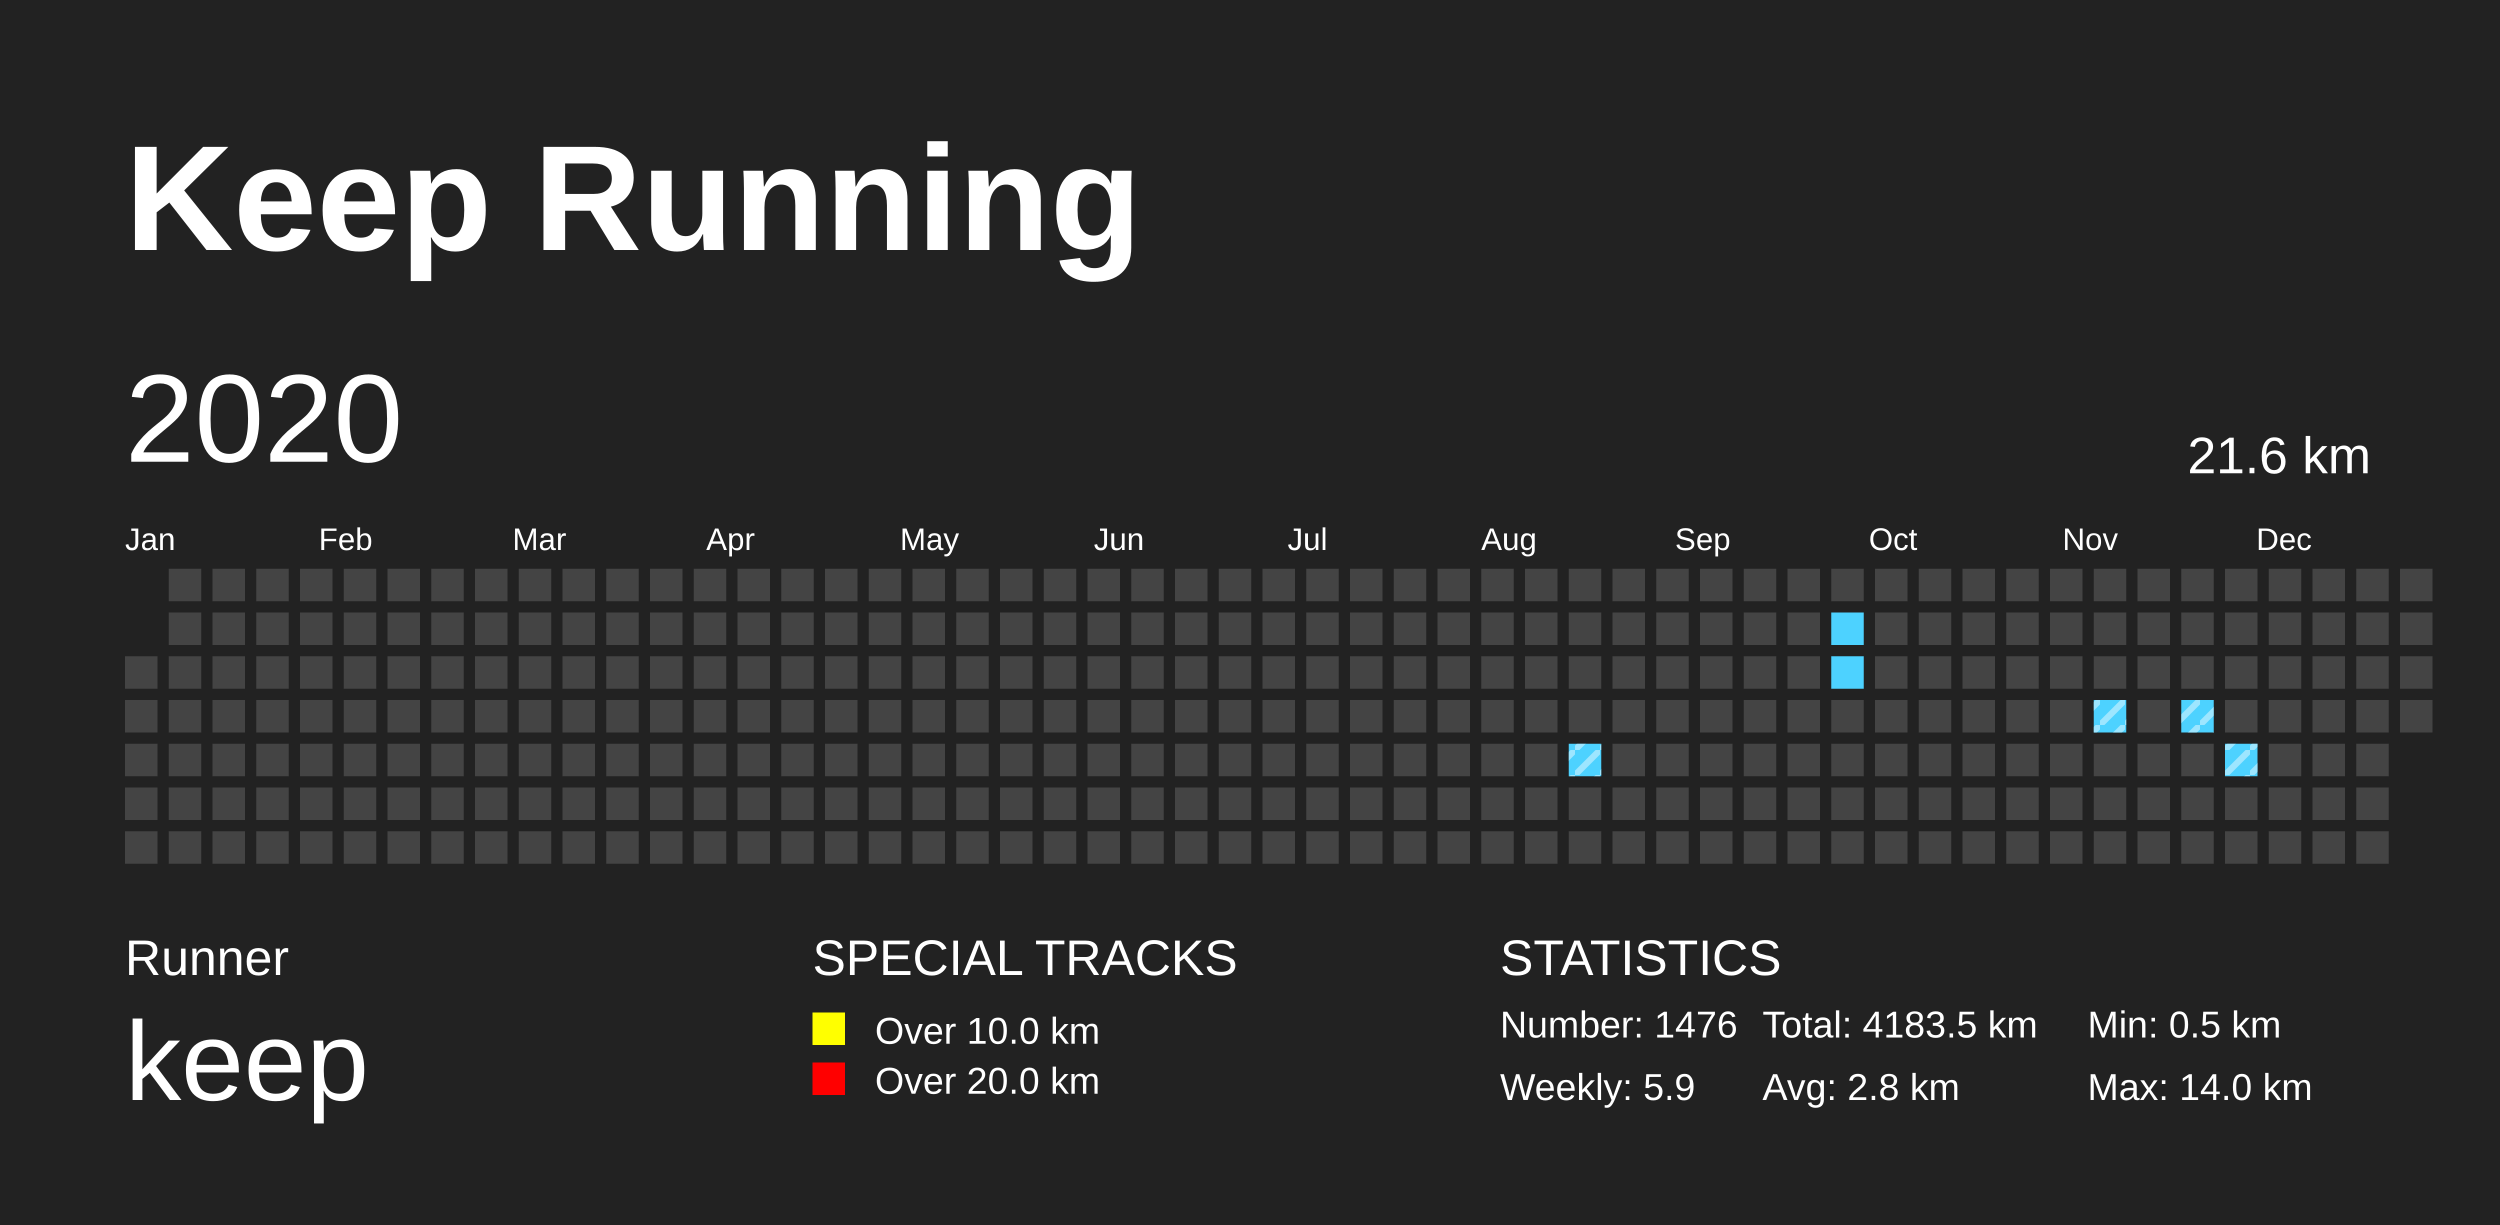
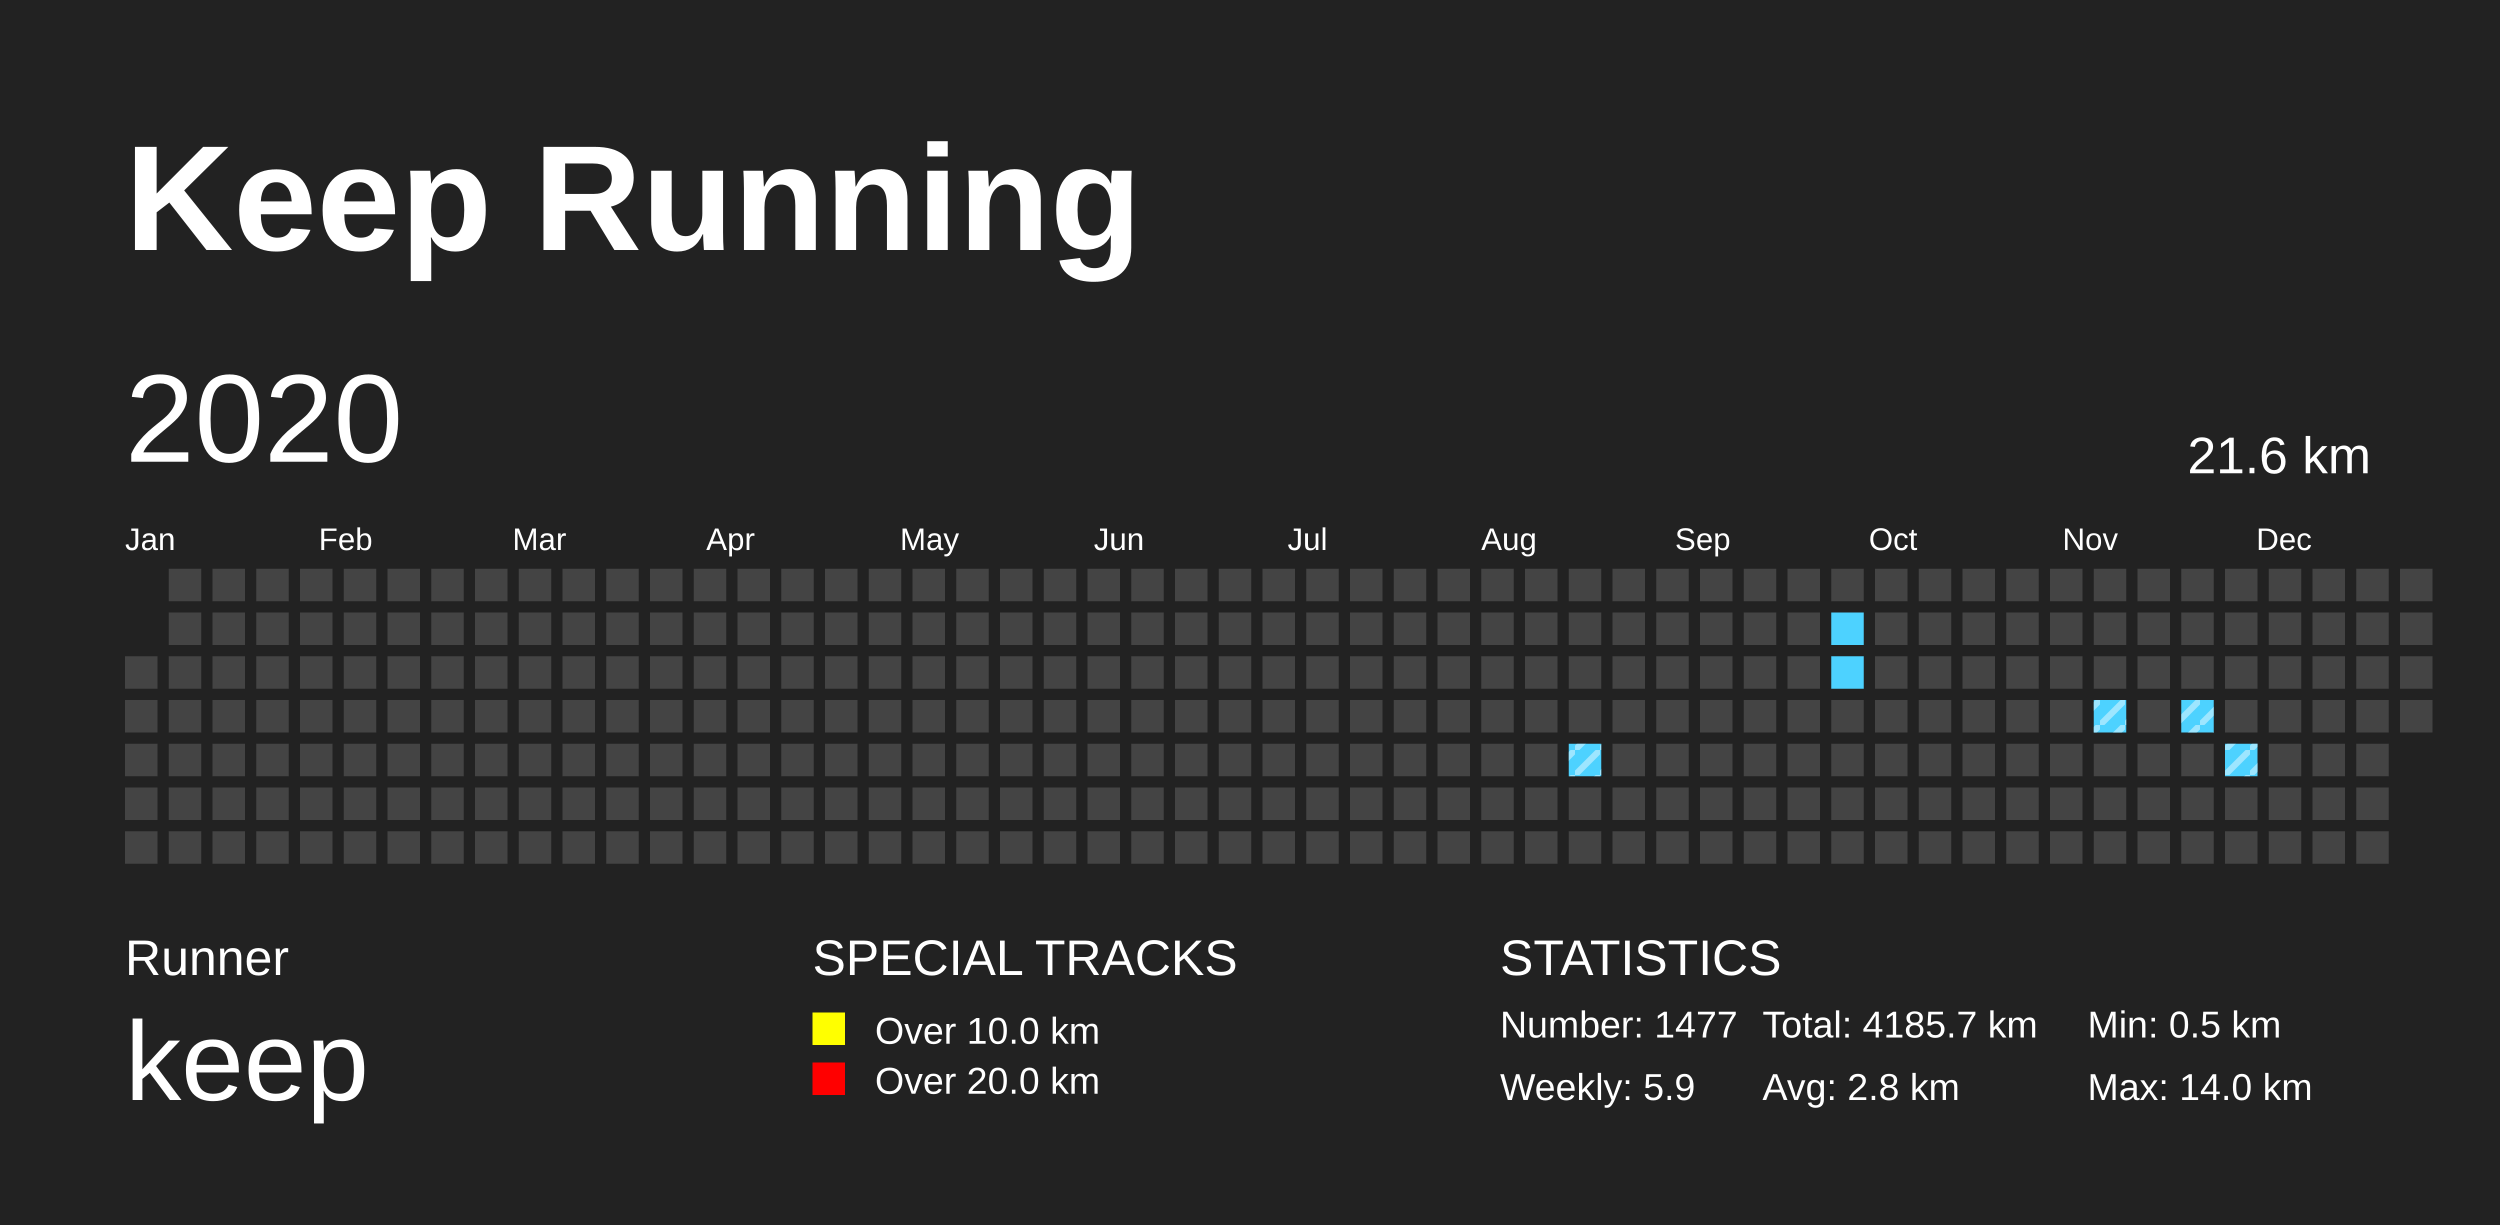
<svg xmlns="http://www.w3.org/2000/svg" baseProfile="full" height="98mm" version="1.1" viewBox="0,0,200,98" width="200mm">
  <defs>
    <pattern height="2" id="indoor-stripe" patternUnits="userSpaceOnUse" width="2">
      <line stroke="white" stroke-opacity="0.45" stroke-width="0.5" x1="0" x2="2" y1="2" y2="0" />
    </pattern>
  </defs>
  <rect fill="#222222" height="98" width="200" x="0" y="0" />
  <text fill="#FFFFFF" style="font-size:12px; font-family:Arial; font-weight:bold;" x="10" y="20">Keep Running</text>
  <text fill="#FFFFFF" style="font-size:4px; font-family:Arial" x="10" y="78">Runner</text>
  <text fill="#FFFFFF" style="font-size:9px; font-family:Arial" x="10" y="88">keep</text>
  <text fill="#FFFFFF" style="font-size:4px; font-family:Arial" x="65" y="78">SPECIAL TRACKS</text>
  <rect fill="yellow" height="2.6" width="2.6" x="65" y="81" />
  <text fill="#FFFFFF" style="font-size:3px; font-family:Arial" x="70" y="83.5">Over 10.0 km</text>
  <rect fill="red" height="2.6" width="2.6" x="65" y="85" />
  <text fill="#FFFFFF" style="font-size:3px; font-family:Arial" x="70" y="87.5">Over 20.0 km</text>
  <text fill="#FFFFFF" style="font-size:4px; font-family:Arial" x="120" y="78">STATISTICS</text>
-   <text fill="#FFFFFF" style="font-size:3px; font-family:Arial" x="120" y="83">Number: 1476</text>
+   <text fill="#FFFFFF" style="font-size:3px; font-family:Arial" x="120" y="83">Number: 1477</text>
  <text fill="#FFFFFF" style="font-size:3px; font-family:Arial" x="120" y="88">Weekly: 5.9</text>
-   <text fill="#FFFFFF" style="font-size:3px; font-family:Arial" x="141" y="83">Total: 4183.5 km</text>
+   <text fill="#FFFFFF" style="font-size:3px; font-family:Arial" x="141" y="83">Total: 4185.7 km</text>
  <text fill="#FFFFFF" style="font-size:3px; font-family:Arial" x="141" y="88">Avg: 2.8 km</text>
  <text fill="#FFFFFF" style="font-size:3px; font-family:Arial" x="167" y="83">Min: 0.5 km</text>
  <text fill="#FFFFFF" style="font-size:3px; font-family:Arial" x="167" y="88">Max: 14.0 km</text>
  <text dominant-baseline="hanging" fill="#FFFFFF" style="font-size:10.0px; font-family:Arial;" x="10" y="30">2020</text>
  <text dominant-baseline="hanging" fill="#FFFFFF" style="font-size:4.125px; font-family:Arial;" x="175" y="35">21.6 km</text>
  <text fill="#FFFFFF" style="font-size:2.5px; font-family:Arial" x="10.0" y="44">Jan</text>
  <text fill="#FFFFFF" style="font-size:2.5px; font-family:Arial" x="25.5" y="44">Feb</text>
  <text fill="#FFFFFF" style="font-size:2.5px; font-family:Arial" x="41.0" y="44">Mar</text>
  <text fill="#FFFFFF" style="font-size:2.5px; font-family:Arial" x="56.5" y="44">Apr</text>
  <text fill="#FFFFFF" style="font-size:2.5px; font-family:Arial" x="72.0" y="44">May</text>
  <text fill="#FFFFFF" style="font-size:2.5px; font-family:Arial" x="87.5" y="44">Jun</text>
  <text fill="#FFFFFF" style="font-size:2.5px; font-family:Arial" x="103.0" y="44">Jul</text>
  <text fill="#FFFFFF" style="font-size:2.5px; font-family:Arial" x="118.5" y="44">Aug</text>
  <text fill="#FFFFFF" style="font-size:2.5px; font-family:Arial" x="134.0" y="44">Sep</text>
  <text fill="#FFFFFF" style="font-size:2.5px; font-family:Arial" x="149.5" y="44">Oct</text>
  <text fill="#FFFFFF" style="font-size:2.5px; font-family:Arial" x="165.0" y="44">Nov</text>
  <text fill="#FFFFFF" style="font-size:2.5px; font-family:Arial" x="180.5" y="44">Dec</text>
  <rect fill="#444444" height="2.6" width="2.6" x="10.0" y="52.5" />
  <rect fill="#444444" height="2.6" width="2.6" x="10.0" y="56.0" />
  <rect fill="#444444" height="2.6" width="2.6" x="10.0" y="59.5" />
  <rect fill="#444444" height="2.6" width="2.6" x="10.0" y="63.0" />
  <rect fill="#444444" height="2.6" width="2.6" x="10.0" y="66.5" />
  <rect fill="#444444" height="2.6" width="2.6" x="13.5" y="45.5" />
  <rect fill="#444444" height="2.6" width="2.6" x="13.5" y="49.0" />
  <rect fill="#444444" height="2.6" width="2.6" x="13.5" y="52.5" />
  <rect fill="#444444" height="2.6" width="2.6" x="13.5" y="56.0" />
  <rect fill="#444444" height="2.6" width="2.6" x="13.5" y="59.5" />
  <rect fill="#444444" height="2.6" width="2.6" x="13.5" y="63.0" />
  <rect fill="#444444" height="2.6" width="2.6" x="13.5" y="66.5" />
  <rect fill="#444444" height="2.6" width="2.6" x="17.0" y="45.5" />
  <rect fill="#444444" height="2.6" width="2.6" x="17.0" y="49.0" />
  <rect fill="#444444" height="2.6" width="2.6" x="17.0" y="52.5" />
  <rect fill="#444444" height="2.6" width="2.6" x="17.0" y="56.0" />
  <rect fill="#444444" height="2.6" width="2.6" x="17.0" y="59.5" />
  <rect fill="#444444" height="2.6" width="2.6" x="17.0" y="63.0" />
  <rect fill="#444444" height="2.6" width="2.6" x="17.0" y="66.5" />
  <rect fill="#444444" height="2.6" width="2.6" x="20.5" y="45.5" />
  <rect fill="#444444" height="2.6" width="2.6" x="20.5" y="49.0" />
  <rect fill="#444444" height="2.6" width="2.6" x="20.5" y="52.5" />
  <rect fill="#444444" height="2.6" width="2.6" x="20.5" y="56.0" />
  <rect fill="#444444" height="2.6" width="2.6" x="20.5" y="59.5" />
  <rect fill="#444444" height="2.6" width="2.6" x="20.5" y="63.0" />
  <rect fill="#444444" height="2.6" width="2.6" x="20.5" y="66.5" />
  <rect fill="#444444" height="2.6" width="2.6" x="24.0" y="45.5" />
  <rect fill="#444444" height="2.6" width="2.6" x="24.0" y="49.0" />
  <rect fill="#444444" height="2.6" width="2.6" x="24.0" y="52.5" />
  <rect fill="#444444" height="2.6" width="2.6" x="24.0" y="56.0" />
  <rect fill="#444444" height="2.6" width="2.6" x="24.0" y="59.5" />
  <rect fill="#444444" height="2.6" width="2.6" x="24.0" y="63.0" />
  <rect fill="#444444" height="2.6" width="2.6" x="24.0" y="66.5" />
  <rect fill="#444444" height="2.6" width="2.6" x="27.5" y="45.5" />
  <rect fill="#444444" height="2.6" width="2.6" x="27.5" y="49.0" />
  <rect fill="#444444" height="2.6" width="2.6" x="27.5" y="52.5" />
  <rect fill="#444444" height="2.6" width="2.6" x="27.5" y="56.0" />
  <rect fill="#444444" height="2.6" width="2.6" x="27.5" y="59.5" />
  <rect fill="#444444" height="2.6" width="2.6" x="27.5" y="63.0" />
  <rect fill="#444444" height="2.6" width="2.6" x="27.5" y="66.5" />
  <rect fill="#444444" height="2.6" width="2.6" x="31.0" y="45.5" />
  <rect fill="#444444" height="2.6" width="2.6" x="31.0" y="49.0" />
  <rect fill="#444444" height="2.6" width="2.6" x="31.0" y="52.5" />
  <rect fill="#444444" height="2.6" width="2.6" x="31.0" y="56.0" />
  <rect fill="#444444" height="2.6" width="2.6" x="31.0" y="59.5" />
  <rect fill="#444444" height="2.6" width="2.6" x="31.0" y="63.0" />
  <rect fill="#444444" height="2.6" width="2.6" x="31.0" y="66.5" />
  <rect fill="#444444" height="2.6" width="2.6" x="34.5" y="45.5" />
  <rect fill="#444444" height="2.6" width="2.6" x="34.5" y="49.0" />
  <rect fill="#444444" height="2.6" width="2.6" x="34.5" y="52.5" />
  <rect fill="#444444" height="2.6" width="2.6" x="34.5" y="56.0" />
  <rect fill="#444444" height="2.6" width="2.6" x="34.5" y="59.5" />
  <rect fill="#444444" height="2.6" width="2.6" x="34.5" y="63.0" />
  <rect fill="#444444" height="2.6" width="2.6" x="34.5" y="66.5" />
  <rect fill="#444444" height="2.6" width="2.6" x="38.0" y="45.5" />
  <rect fill="#444444" height="2.6" width="2.6" x="38.0" y="49.0" />
  <rect fill="#444444" height="2.6" width="2.6" x="38.0" y="52.5" />
  <rect fill="#444444" height="2.6" width="2.6" x="38.0" y="56.0" />
  <rect fill="#444444" height="2.6" width="2.6" x="38.0" y="59.5" />
  <rect fill="#444444" height="2.6" width="2.6" x="38.0" y="63.0" />
  <rect fill="#444444" height="2.6" width="2.6" x="38.0" y="66.5" />
  <rect fill="#444444" height="2.6" width="2.6" x="41.5" y="45.5" />
  <rect fill="#444444" height="2.6" width="2.6" x="41.5" y="49.0" />
  <rect fill="#444444" height="2.6" width="2.6" x="41.5" y="52.5" />
  <rect fill="#444444" height="2.6" width="2.6" x="41.5" y="56.0" />
  <rect fill="#444444" height="2.6" width="2.6" x="41.5" y="59.5" />
  <rect fill="#444444" height="2.6" width="2.6" x="41.5" y="63.0" />
  <rect fill="#444444" height="2.6" width="2.6" x="41.5" y="66.5" />
  <rect fill="#444444" height="2.6" width="2.6" x="45.0" y="45.5" />
  <rect fill="#444444" height="2.6" width="2.6" x="45.0" y="49.0" />
  <rect fill="#444444" height="2.6" width="2.6" x="45.0" y="52.5" />
  <rect fill="#444444" height="2.6" width="2.6" x="45.0" y="56.0" />
  <rect fill="#444444" height="2.6" width="2.6" x="45.0" y="59.5" />
  <rect fill="#444444" height="2.6" width="2.6" x="45.0" y="63.0" />
  <rect fill="#444444" height="2.6" width="2.6" x="45.0" y="66.5" />
  <rect fill="#444444" height="2.6" width="2.6" x="48.5" y="45.5" />
  <rect fill="#444444" height="2.6" width="2.6" x="48.5" y="49.0" />
  <rect fill="#444444" height="2.6" width="2.6" x="48.5" y="52.5" />
  <rect fill="#444444" height="2.6" width="2.6" x="48.5" y="56.0" />
  <rect fill="#444444" height="2.6" width="2.6" x="48.5" y="59.5" />
  <rect fill="#444444" height="2.6" width="2.6" x="48.5" y="63.0" />
  <rect fill="#444444" height="2.6" width="2.6" x="48.5" y="66.5" />
  <rect fill="#444444" height="2.6" width="2.6" x="52.0" y="45.5" />
  <rect fill="#444444" height="2.6" width="2.6" x="52.0" y="49.0" />
  <rect fill="#444444" height="2.6" width="2.6" x="52.0" y="52.5" />
  <rect fill="#444444" height="2.6" width="2.6" x="52.0" y="56.0" />
  <rect fill="#444444" height="2.6" width="2.6" x="52.0" y="59.5" />
  <rect fill="#444444" height="2.6" width="2.6" x="52.0" y="63.0" />
  <rect fill="#444444" height="2.6" width="2.6" x="52.0" y="66.5" />
  <rect fill="#444444" height="2.6" width="2.6" x="55.5" y="45.5" />
  <rect fill="#444444" height="2.6" width="2.6" x="55.5" y="49.0" />
  <rect fill="#444444" height="2.6" width="2.6" x="55.5" y="52.5" />
  <rect fill="#444444" height="2.6" width="2.6" x="55.5" y="56.0" />
  <rect fill="#444444" height="2.6" width="2.6" x="55.5" y="59.5" />
  <rect fill="#444444" height="2.6" width="2.6" x="55.5" y="63.0" />
  <rect fill="#444444" height="2.6" width="2.6" x="55.5" y="66.5" />
  <rect fill="#444444" height="2.6" width="2.6" x="59.0" y="45.5" />
  <rect fill="#444444" height="2.6" width="2.6" x="59.0" y="49.0" />
  <rect fill="#444444" height="2.6" width="2.6" x="59.0" y="52.5" />
  <rect fill="#444444" height="2.6" width="2.6" x="59.0" y="56.0" />
  <rect fill="#444444" height="2.6" width="2.6" x="59.0" y="59.5" />
  <rect fill="#444444" height="2.6" width="2.6" x="59.0" y="63.0" />
  <rect fill="#444444" height="2.6" width="2.6" x="59.0" y="66.5" />
  <rect fill="#444444" height="2.6" width="2.6" x="62.5" y="45.5" />
  <rect fill="#444444" height="2.6" width="2.6" x="62.5" y="49.0" />
  <rect fill="#444444" height="2.6" width="2.6" x="62.5" y="52.5" />
  <rect fill="#444444" height="2.6" width="2.6" x="62.5" y="56.0" />
  <rect fill="#444444" height="2.6" width="2.6" x="62.5" y="59.5" />
  <rect fill="#444444" height="2.6" width="2.6" x="62.5" y="63.0" />
  <rect fill="#444444" height="2.6" width="2.6" x="62.5" y="66.5" />
  <rect fill="#444444" height="2.6" width="2.6" x="66.0" y="45.5" />
  <rect fill="#444444" height="2.6" width="2.6" x="66.0" y="49.0" />
  <rect fill="#444444" height="2.6" width="2.6" x="66.0" y="52.5" />
  <rect fill="#444444" height="2.6" width="2.6" x="66.0" y="56.0" />
  <rect fill="#444444" height="2.6" width="2.6" x="66.0" y="59.5" />
  <rect fill="#444444" height="2.6" width="2.6" x="66.0" y="63.0" />
  <rect fill="#444444" height="2.6" width="2.6" x="66.0" y="66.5" />
  <rect fill="#444444" height="2.6" width="2.6" x="69.5" y="45.5" />
  <rect fill="#444444" height="2.6" width="2.6" x="69.5" y="49.0" />
  <rect fill="#444444" height="2.6" width="2.6" x="69.5" y="52.5" />
  <rect fill="#444444" height="2.6" width="2.6" x="69.5" y="56.0" />
  <rect fill="#444444" height="2.6" width="2.6" x="69.5" y="59.5" />
  <rect fill="#444444" height="2.6" width="2.6" x="69.5" y="63.0" />
  <rect fill="#444444" height="2.6" width="2.6" x="69.5" y="66.5" />
  <rect fill="#444444" height="2.6" width="2.6" x="73.0" y="45.5" />
  <rect fill="#444444" height="2.6" width="2.6" x="73.0" y="49.0" />
  <rect fill="#444444" height="2.6" width="2.6" x="73.0" y="52.5" />
  <rect fill="#444444" height="2.6" width="2.6" x="73.0" y="56.0" />
  <rect fill="#444444" height="2.6" width="2.6" x="73.0" y="59.5" />
  <rect fill="#444444" height="2.6" width="2.6" x="73.0" y="63.0" />
  <rect fill="#444444" height="2.6" width="2.6" x="73.0" y="66.5" />
  <rect fill="#444444" height="2.6" width="2.6" x="76.5" y="45.5" />
  <rect fill="#444444" height="2.6" width="2.6" x="76.5" y="49.0" />
  <rect fill="#444444" height="2.6" width="2.6" x="76.5" y="52.5" />
  <rect fill="#444444" height="2.6" width="2.6" x="76.5" y="56.0" />
  <rect fill="#444444" height="2.6" width="2.6" x="76.5" y="59.5" />
  <rect fill="#444444" height="2.6" width="2.6" x="76.5" y="63.0" />
  <rect fill="#444444" height="2.6" width="2.6" x="76.5" y="66.5" />
  <rect fill="#444444" height="2.6" width="2.6" x="80.0" y="45.5" />
  <rect fill="#444444" height="2.6" width="2.6" x="80.0" y="49.0" />
  <rect fill="#444444" height="2.6" width="2.6" x="80.0" y="52.5" />
  <rect fill="#444444" height="2.6" width="2.6" x="80.0" y="56.0" />
  <rect fill="#444444" height="2.6" width="2.6" x="80.0" y="59.5" />
  <rect fill="#444444" height="2.6" width="2.6" x="80.0" y="63.0" />
  <rect fill="#444444" height="2.6" width="2.6" x="80.0" y="66.5" />
  <rect fill="#444444" height="2.6" width="2.6" x="83.5" y="45.5" />
  <rect fill="#444444" height="2.6" width="2.6" x="83.5" y="49.0" />
  <rect fill="#444444" height="2.6" width="2.6" x="83.5" y="52.5" />
  <rect fill="#444444" height="2.6" width="2.6" x="83.5" y="56.0" />
  <rect fill="#444444" height="2.6" width="2.6" x="83.5" y="59.5" />
  <rect fill="#444444" height="2.6" width="2.6" x="83.5" y="63.0" />
  <rect fill="#444444" height="2.6" width="2.6" x="83.5" y="66.5" />
  <rect fill="#444444" height="2.6" width="2.6" x="87.0" y="45.5" />
  <rect fill="#444444" height="2.6" width="2.6" x="87.0" y="49.0" />
  <rect fill="#444444" height="2.6" width="2.6" x="87.0" y="52.5" />
  <rect fill="#444444" height="2.6" width="2.6" x="87.0" y="56.0" />
  <rect fill="#444444" height="2.6" width="2.6" x="87.0" y="59.5" />
  <rect fill="#444444" height="2.6" width="2.6" x="87.0" y="63.0" />
  <rect fill="#444444" height="2.6" width="2.6" x="87.0" y="66.5" />
  <rect fill="#444444" height="2.6" width="2.6" x="90.5" y="45.5" />
  <rect fill="#444444" height="2.6" width="2.6" x="90.5" y="49.0" />
  <rect fill="#444444" height="2.6" width="2.6" x="90.5" y="52.5" />
  <rect fill="#444444" height="2.6" width="2.6" x="90.5" y="56.0" />
  <rect fill="#444444" height="2.6" width="2.6" x="90.5" y="59.5" />
  <rect fill="#444444" height="2.6" width="2.6" x="90.5" y="63.0" />
  <rect fill="#444444" height="2.6" width="2.6" x="90.5" y="66.5" />
  <rect fill="#444444" height="2.6" width="2.6" x="94.0" y="45.5" />
  <rect fill="#444444" height="2.6" width="2.6" x="94.0" y="49.0" />
  <rect fill="#444444" height="2.6" width="2.6" x="94.0" y="52.5" />
  <rect fill="#444444" height="2.6" width="2.6" x="94.0" y="56.0" />
  <rect fill="#444444" height="2.6" width="2.6" x="94.0" y="59.5" />
  <rect fill="#444444" height="2.6" width="2.6" x="94.0" y="63.0" />
  <rect fill="#444444" height="2.6" width="2.6" x="94.0" y="66.5" />
  <rect fill="#444444" height="2.6" width="2.6" x="97.5" y="45.5" />
  <rect fill="#444444" height="2.6" width="2.6" x="97.5" y="49.0" />
  <rect fill="#444444" height="2.6" width="2.6" x="97.5" y="52.5" />
  <rect fill="#444444" height="2.6" width="2.6" x="97.5" y="56.0" />
  <rect fill="#444444" height="2.6" width="2.6" x="97.5" y="59.5" />
  <rect fill="#444444" height="2.6" width="2.6" x="97.5" y="63.0" />
  <rect fill="#444444" height="2.6" width="2.6" x="97.5" y="66.5" />
  <rect fill="#444444" height="2.6" width="2.6" x="101.0" y="45.5" />
  <rect fill="#444444" height="2.6" width="2.6" x="101.0" y="49.0" />
  <rect fill="#444444" height="2.6" width="2.6" x="101.0" y="52.5" />
  <rect fill="#444444" height="2.6" width="2.6" x="101.0" y="56.0" />
  <rect fill="#444444" height="2.6" width="2.6" x="101.0" y="59.5" />
  <rect fill="#444444" height="2.6" width="2.6" x="101.0" y="63.0" />
  <rect fill="#444444" height="2.6" width="2.6" x="101.0" y="66.5" />
  <rect fill="#444444" height="2.6" width="2.6" x="104.5" y="45.5" />
  <rect fill="#444444" height="2.6" width="2.6" x="104.5" y="49.0" />
  <rect fill="#444444" height="2.6" width="2.6" x="104.5" y="52.5" />
  <rect fill="#444444" height="2.6" width="2.6" x="104.5" y="56.0" />
  <rect fill="#444444" height="2.6" width="2.6" x="104.5" y="59.5" />
  <rect fill="#444444" height="2.6" width="2.6" x="104.5" y="63.0" />
  <rect fill="#444444" height="2.6" width="2.6" x="104.5" y="66.5" />
  <rect fill="#444444" height="2.6" width="2.6" x="108.0" y="45.5" />
  <rect fill="#444444" height="2.6" width="2.6" x="108.0" y="49.0" />
  <rect fill="#444444" height="2.6" width="2.6" x="108.0" y="52.5" />
  <rect fill="#444444" height="2.6" width="2.6" x="108.0" y="56.0" />
  <rect fill="#444444" height="2.6" width="2.6" x="108.0" y="59.5" />
  <rect fill="#444444" height="2.6" width="2.6" x="108.0" y="63.0" />
  <rect fill="#444444" height="2.6" width="2.6" x="108.0" y="66.5" />
  <rect fill="#444444" height="2.6" width="2.6" x="111.5" y="45.5" />
  <rect fill="#444444" height="2.6" width="2.6" x="111.5" y="49.0" />
  <rect fill="#444444" height="2.6" width="2.6" x="111.5" y="52.5" />
  <rect fill="#444444" height="2.6" width="2.6" x="111.5" y="56.0" />
  <rect fill="#444444" height="2.6" width="2.6" x="111.5" y="59.5" />
  <rect fill="#444444" height="2.6" width="2.6" x="111.5" y="63.0" />
  <rect fill="#444444" height="2.6" width="2.6" x="111.5" y="66.5" />
  <rect fill="#444444" height="2.6" width="2.6" x="115.0" y="45.5" />
  <rect fill="#444444" height="2.6" width="2.6" x="115.0" y="49.0" />
  <rect fill="#444444" height="2.6" width="2.6" x="115.0" y="52.5" />
  <rect fill="#444444" height="2.6" width="2.6" x="115.0" y="56.0" />
  <rect fill="#444444" height="2.6" width="2.6" x="115.0" y="59.5" />
  <rect fill="#444444" height="2.6" width="2.6" x="115.0" y="63.0" />
  <rect fill="#444444" height="2.6" width="2.6" x="115.0" y="66.5" />
  <rect fill="#444444" height="2.6" width="2.6" x="118.5" y="45.5" />
  <rect fill="#444444" height="2.6" width="2.6" x="118.5" y="49.0" />
  <rect fill="#444444" height="2.6" width="2.6" x="118.5" y="52.5" />
  <rect fill="#444444" height="2.6" width="2.6" x="118.5" y="56.0" />
  <rect fill="#444444" height="2.6" width="2.6" x="118.5" y="59.5" />
  <rect fill="#444444" height="2.6" width="2.6" x="118.5" y="63.0" />
  <rect fill="#444444" height="2.6" width="2.6" x="118.5" y="66.5" />
  <rect fill="#444444" height="2.6" width="2.6" x="122.0" y="45.5" />
  <rect fill="#444444" height="2.6" width="2.6" x="122.0" y="49.0" />
  <rect fill="#444444" height="2.6" width="2.6" x="122.0" y="52.5" />
  <rect fill="#444444" height="2.6" width="2.6" x="122.0" y="56.0" />
  <rect fill="#444444" height="2.6" width="2.6" x="122.0" y="59.5" />
  <rect fill="#444444" height="2.6" width="2.6" x="122.0" y="63.0" />
  <rect fill="#444444" height="2.6" width="2.6" x="122.0" y="66.5" />
  <rect fill="#444444" height="2.6" width="2.6" x="125.5" y="45.5" />
  <rect fill="#444444" height="2.6" width="2.6" x="125.5" y="49.0" />
  <rect fill="#444444" height="2.6" width="2.6" x="125.5" y="52.5" />
  <rect fill="#444444" height="2.6" width="2.6" x="125.5" y="56.0" />
  <rect fill="#4DD2FF" height="2.6" width="2.6" x="125.5" y="59.5" />
  <rect fill="url(#indoor-stripe)" height="2.6" style="pointer-events: none;" width="2.6" x="125.5" y="59.5" />
  <rect fill="#444444" height="2.6" width="2.6" x="125.5" y="63.0" />
  <rect fill="#444444" height="2.6" width="2.6" x="125.5" y="66.5" />
  <rect fill="#444444" height="2.6" width="2.6" x="129.0" y="45.5" />
  <rect fill="#444444" height="2.6" width="2.6" x="129.0" y="49.0" />
  <rect fill="#444444" height="2.6" width="2.6" x="129.0" y="52.5" />
  <rect fill="#444444" height="2.6" width="2.6" x="129.0" y="56.0" />
  <rect fill="#444444" height="2.6" width="2.6" x="129.0" y="59.5" />
  <rect fill="#444444" height="2.6" width="2.6" x="129.0" y="63.0" />
  <rect fill="#444444" height="2.6" width="2.6" x="129.0" y="66.5" />
  <rect fill="#444444" height="2.6" width="2.6" x="132.5" y="45.5" />
  <rect fill="#444444" height="2.6" width="2.6" x="132.5" y="49.0" />
  <rect fill="#444444" height="2.6" width="2.6" x="132.5" y="52.5" />
  <rect fill="#444444" height="2.6" width="2.6" x="132.5" y="56.0" />
  <rect fill="#444444" height="2.6" width="2.6" x="132.5" y="59.5" />
  <rect fill="#444444" height="2.6" width="2.6" x="132.5" y="63.0" />
  <rect fill="#444444" height="2.6" width="2.6" x="132.5" y="66.5" />
  <rect fill="#444444" height="2.6" width="2.6" x="136.0" y="45.5" />
  <rect fill="#444444" height="2.6" width="2.6" x="136.0" y="49.0" />
  <rect fill="#444444" height="2.6" width="2.6" x="136.0" y="52.5" />
  <rect fill="#444444" height="2.6" width="2.6" x="136.0" y="56.0" />
  <rect fill="#444444" height="2.6" width="2.6" x="136.0" y="59.5" />
  <rect fill="#444444" height="2.6" width="2.6" x="136.0" y="63.0" />
  <rect fill="#444444" height="2.6" width="2.6" x="136.0" y="66.5" />
  <rect fill="#444444" height="2.6" width="2.6" x="139.5" y="45.5" />
  <rect fill="#444444" height="2.6" width="2.6" x="139.5" y="49.0" />
  <rect fill="#444444" height="2.6" width="2.6" x="139.5" y="52.5" />
  <rect fill="#444444" height="2.6" width="2.6" x="139.5" y="56.0" />
  <rect fill="#444444" height="2.6" width="2.6" x="139.5" y="59.5" />
  <rect fill="#444444" height="2.6" width="2.6" x="139.5" y="63.0" />
  <rect fill="#444444" height="2.6" width="2.6" x="139.5" y="66.5" />
  <rect fill="#444444" height="2.6" width="2.6" x="143.0" y="45.5" />
  <rect fill="#444444" height="2.6" width="2.6" x="143.0" y="49.0" />
  <rect fill="#444444" height="2.6" width="2.6" x="143.0" y="52.5" />
  <rect fill="#444444" height="2.6" width="2.6" x="143.0" y="56.0" />
  <rect fill="#444444" height="2.6" width="2.6" x="143.0" y="59.5" />
  <rect fill="#444444" height="2.6" width="2.6" x="143.0" y="63.0" />
  <rect fill="#444444" height="2.6" width="2.6" x="143.0" y="66.5" />
  <rect fill="#444444" height="2.6" width="2.6" x="146.5" y="45.5" />
  <rect fill="#4DD2FF" height="2.6" width="2.6" x="146.5" y="49.0" />
  <rect fill="#4DD2FF" height="2.6" width="2.6" x="146.5" y="52.5" />
  <rect fill="#444444" height="2.6" width="2.6" x="146.5" y="56.0" />
  <rect fill="#444444" height="2.6" width="2.6" x="146.5" y="59.5" />
  <rect fill="#444444" height="2.6" width="2.6" x="146.5" y="63.0" />
  <rect fill="#444444" height="2.6" width="2.6" x="146.5" y="66.5" />
  <rect fill="#444444" height="2.6" width="2.6" x="150.0" y="45.5" />
  <rect fill="#444444" height="2.6" width="2.6" x="150.0" y="49.0" />
  <rect fill="#444444" height="2.6" width="2.6" x="150.0" y="52.5" />
  <rect fill="#444444" height="2.6" width="2.6" x="150.0" y="56.0" />
  <rect fill="#444444" height="2.6" width="2.6" x="150.0" y="59.5" />
  <rect fill="#444444" height="2.6" width="2.6" x="150.0" y="63.0" />
  <rect fill="#444444" height="2.6" width="2.6" x="150.0" y="66.5" />
  <rect fill="#444444" height="2.6" width="2.6" x="153.5" y="45.5" />
  <rect fill="#444444" height="2.6" width="2.6" x="153.5" y="49.0" />
  <rect fill="#444444" height="2.6" width="2.6" x="153.5" y="52.5" />
  <rect fill="#444444" height="2.6" width="2.6" x="153.5" y="56.0" />
  <rect fill="#444444" height="2.6" width="2.6" x="153.5" y="59.5" />
  <rect fill="#444444" height="2.6" width="2.6" x="153.5" y="63.0" />
  <rect fill="#444444" height="2.6" width="2.6" x="153.5" y="66.5" />
  <rect fill="#444444" height="2.6" width="2.6" x="157.0" y="45.5" />
  <rect fill="#444444" height="2.6" width="2.6" x="157.0" y="49.0" />
  <rect fill="#444444" height="2.6" width="2.6" x="157.0" y="52.5" />
  <rect fill="#444444" height="2.6" width="2.6" x="157.0" y="56.0" />
  <rect fill="#444444" height="2.6" width="2.6" x="157.0" y="59.5" />
  <rect fill="#444444" height="2.6" width="2.6" x="157.0" y="63.0" />
  <rect fill="#444444" height="2.6" width="2.6" x="157.0" y="66.5" />
  <rect fill="#444444" height="2.6" width="2.6" x="160.5" y="45.5" />
  <rect fill="#444444" height="2.6" width="2.6" x="160.5" y="49.0" />
  <rect fill="#444444" height="2.6" width="2.6" x="160.5" y="52.5" />
  <rect fill="#444444" height="2.6" width="2.6" x="160.5" y="56.0" />
  <rect fill="#444444" height="2.6" width="2.6" x="160.5" y="59.5" />
  <rect fill="#444444" height="2.6" width="2.6" x="160.5" y="63.0" />
  <rect fill="#444444" height="2.6" width="2.6" x="160.5" y="66.5" />
  <rect fill="#444444" height="2.6" width="2.6" x="164.0" y="45.5" />
  <rect fill="#444444" height="2.6" width="2.6" x="164.0" y="49.0" />
  <rect fill="#444444" height="2.6" width="2.6" x="164.0" y="52.5" />
  <rect fill="#444444" height="2.6" width="2.6" x="164.0" y="56.0" />
  <rect fill="#444444" height="2.6" width="2.6" x="164.0" y="59.5" />
  <rect fill="#444444" height="2.6" width="2.6" x="164.0" y="63.0" />
  <rect fill="#444444" height="2.6" width="2.6" x="164.0" y="66.5" />
  <rect fill="#444444" height="2.6" width="2.6" x="167.5" y="45.5" />
  <rect fill="#444444" height="2.6" width="2.6" x="167.5" y="49.0" />
  <rect fill="#444444" height="2.6" width="2.6" x="167.5" y="52.5" />
  <rect fill="#4DD2FF" height="2.6" width="2.6" x="167.5" y="56.0" />
  <rect fill="url(#indoor-stripe)" height="2.6" style="pointer-events: none;" width="2.6" x="167.5" y="56.0" />
  <rect fill="#444444" height="2.6" width="2.6" x="167.5" y="59.5" />
  <rect fill="#444444" height="2.6" width="2.6" x="167.5" y="63.0" />
  <rect fill="#444444" height="2.6" width="2.6" x="167.5" y="66.5" />
  <rect fill="#444444" height="2.6" width="2.6" x="171.0" y="45.5" />
  <rect fill="#444444" height="2.6" width="2.6" x="171.0" y="49.0" />
  <rect fill="#444444" height="2.6" width="2.6" x="171.0" y="52.5" />
  <rect fill="#444444" height="2.6" width="2.6" x="171.0" y="56.0" />
  <rect fill="#444444" height="2.6" width="2.6" x="171.0" y="59.5" />
  <rect fill="#444444" height="2.6" width="2.6" x="171.0" y="63.0" />
  <rect fill="#444444" height="2.6" width="2.6" x="171.0" y="66.5" />
  <rect fill="#444444" height="2.6" width="2.6" x="174.5" y="45.5" />
  <rect fill="#444444" height="2.6" width="2.6" x="174.5" y="49.0" />
  <rect fill="#444444" height="2.6" width="2.6" x="174.5" y="52.5" />
  <rect fill="#4DD2FF" height="2.6" width="2.6" x="174.5" y="56.0" />
  <rect fill="url(#indoor-stripe)" height="2.6" style="pointer-events: none;" width="2.6" x="174.5" y="56.0" />
  <rect fill="#444444" height="2.6" width="2.6" x="174.5" y="59.5" />
  <rect fill="#444444" height="2.6" width="2.6" x="174.5" y="63.0" />
  <rect fill="#444444" height="2.6" width="2.6" x="174.5" y="66.5" />
  <rect fill="#444444" height="2.6" width="2.6" x="178.0" y="45.5" />
  <rect fill="#444444" height="2.6" width="2.6" x="178.0" y="49.0" />
  <rect fill="#444444" height="2.6" width="2.6" x="178.0" y="52.5" />
  <rect fill="#444444" height="2.6" width="2.6" x="178.0" y="56.0" />
  <rect fill="#4DD2FF" height="2.6" width="2.6" x="178.0" y="59.5" />
  <rect fill="url(#indoor-stripe)" height="2.6" style="pointer-events: none;" width="2.6" x="178.0" y="59.5" />
  <rect fill="#444444" height="2.6" width="2.6" x="178.0" y="63.0" />
  <rect fill="#444444" height="2.6" width="2.6" x="178.0" y="66.5" />
  <rect fill="#444444" height="2.6" width="2.6" x="181.5" y="45.5" />
  <rect fill="#444444" height="2.6" width="2.6" x="181.5" y="49.0" />
  <rect fill="#444444" height="2.6" width="2.6" x="181.5" y="52.5" />
  <rect fill="#444444" height="2.6" width="2.6" x="181.5" y="56.0" />
  <rect fill="#444444" height="2.6" width="2.6" x="181.5" y="59.5" />
  <rect fill="#444444" height="2.6" width="2.6" x="181.5" y="63.0" />
  <rect fill="#444444" height="2.6" width="2.6" x="181.5" y="66.5" />
  <rect fill="#444444" height="2.6" width="2.6" x="185.0" y="45.5" />
  <rect fill="#444444" height="2.6" width="2.6" x="185.0" y="49.0" />
  <rect fill="#444444" height="2.6" width="2.6" x="185.0" y="52.5" />
  <rect fill="#444444" height="2.6" width="2.6" x="185.0" y="56.0" />
  <rect fill="#444444" height="2.6" width="2.6" x="185.0" y="59.5" />
  <rect fill="#444444" height="2.6" width="2.6" x="185.0" y="63.0" />
  <rect fill="#444444" height="2.6" width="2.6" x="185.0" y="66.5" />
  <rect fill="#444444" height="2.6" width="2.6" x="188.5" y="45.5" />
  <rect fill="#444444" height="2.6" width="2.6" x="188.5" y="49.0" />
  <rect fill="#444444" height="2.6" width="2.6" x="188.5" y="52.5" />
  <rect fill="#444444" height="2.6" width="2.6" x="188.5" y="56.0" />
  <rect fill="#444444" height="2.6" width="2.6" x="188.5" y="59.5" />
  <rect fill="#444444" height="2.6" width="2.6" x="188.5" y="63.0" />
  <rect fill="#444444" height="2.6" width="2.6" x="188.5" y="66.5" />
  <rect fill="#444444" height="2.6" width="2.6" x="192.0" y="45.5" />
  <rect fill="#444444" height="2.6" width="2.6" x="192.0" y="49.0" />
  <rect fill="#444444" height="2.6" width="2.6" x="192.0" y="52.5" />
  <rect fill="#444444" height="2.6" width="2.6" x="192.0" y="56.0" />
</svg>
